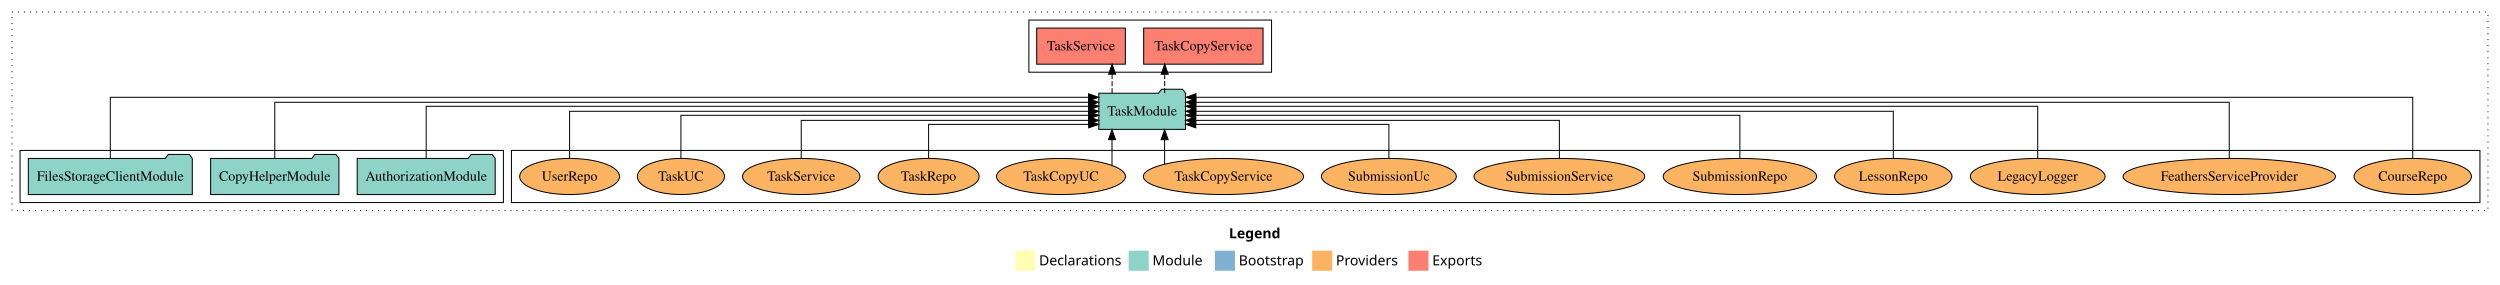
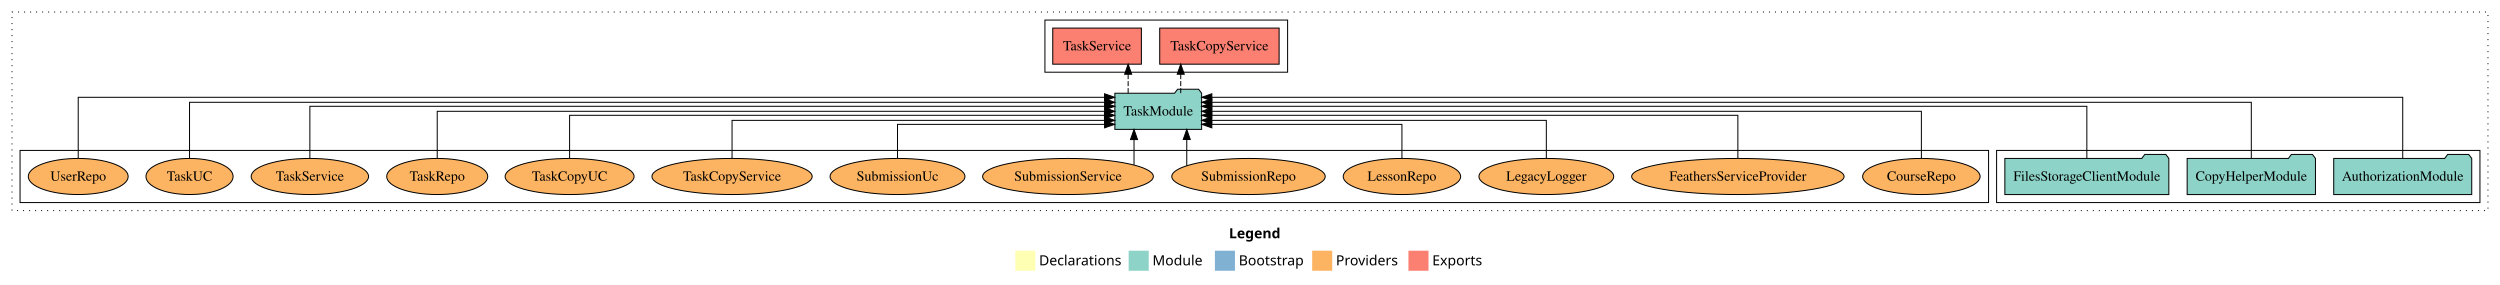
<svg xmlns="http://www.w3.org/2000/svg" width="2493pt" height="284pt" viewBox="0.00 0.00 2493.00 284.00">
  <g id="graph0" class="graph" transform="scale(1 1) rotate(0) translate(4 280)">
    <polygon fill="white" stroke="transparent" points="-4,4 -4,-280 2489,-280 2489,4 -4,4" />
    <text text-anchor="start" x="1221.51" y="-42.4" font-family="Times-12" font-weight="bold" font-size="14.00">Legend</text>
    <polygon fill="#ffffb3" stroke="transparent" points="1008.5,-10 1008.5,-30 1028.5,-30 1028.5,-10 1008.5,-10" />
    <text text-anchor="start" x="1032.13" y="-15.4" font-family="Times-12" font-size="14.00">  Declarations</text>
    <polygon fill="#8dd3c7" stroke="transparent" points="1121.5,-10 1121.5,-30 1141.5,-30 1141.5,-10 1121.5,-10" />
    <text text-anchor="start" x="1145.23" y="-15.4" font-family="Times-12" font-size="14.00">  Module</text>
    <polygon fill="#80b1d3" stroke="transparent" points="1207.5,-10 1207.5,-30 1227.5,-30 1227.5,-10 1207.5,-10" />
    <text text-anchor="start" x="1231.28" y="-15.4" font-family="Times-12" font-size="14.00">  Bootstrap</text>
    <polygon fill="#fdb462" stroke="transparent" points="1304.5,-10 1304.5,-30 1324.5,-30 1324.5,-10 1304.5,-10" />
    <text text-anchor="start" x="1328.17" y="-15.4" font-family="Times-12" font-size="14.00">  Providers</text>
    <polygon fill="#fb8072" stroke="transparent" points="1400.5,-10 1400.5,-30 1420.5,-30 1420.5,-10 1400.5,-10" />
    <text text-anchor="start" x="1424.23" y="-15.4" font-family="Times-12" font-size="14.00">  Exports</text>
    <g id="clust1" class="cluster">
      <polygon fill="none" stroke="black" stroke-dasharray="1,5" points="8,-70 8,-268 2477,-268 2477,-70 8,-70" />
    </g>
-     <g id="clust6" class="cluster">
-       <polygon fill="none" stroke="black" points="506,-78 506,-130 2469,-130 2469,-78 506,-78" />
+     <g id="clust3" class="cluster">
+       <polygon fill="none" stroke="black" points="1987,-78 1987,-130 2469,-130 2469,-78 1987,-78" />
    </g>
    <g id="clust4" class="cluster">
-       <polygon fill="none" stroke="black" points="1022,-208 1022,-260 1264,-260 1264,-208 1022,-208" />
+       <polygon fill="none" stroke="black" points="1038,-208 1038,-260 1280,-260 1280,-208 1038,-208" />
    </g>
-     <g id="clust3" class="cluster">
-       <polygon fill="none" stroke="black" points="16,-78 16,-130 498,-130 498,-78 16,-78" />
+     <g id="clust6" class="cluster">
+       <polygon fill="none" stroke="black" points="16,-78 16,-130 1979,-130 1979,-78 16,-78" />
    </g>
    <g id="node1" class="node">
-       <polygon fill="#8dd3c7" stroke="black" points="489.81,-122 486.81,-126 465.81,-126 462.81,-122 352.19,-122 352.19,-86 489.81,-86 489.81,-122" />
-       <text text-anchor="middle" x="421" y="-99.8" font-family="Times,serif" font-size="14.00">AuthorizationModule</text>
+       <polygon fill="#8dd3c7" stroke="black" points="2460.81,-122 2457.81,-126 2436.81,-126 2433.81,-122 2323.19,-122 2323.19,-86 2460.81,-86 2460.81,-122" />
+       <text text-anchor="middle" x="2392" y="-99.8" font-family="Times,serif" font-size="14.00">AuthorizationModule</text>
    </g>
    <g id="node4" class="node">
-       <polygon fill="#8dd3c7" stroke="black" points="1178.26,-187 1175.26,-191 1154.26,-191 1151.26,-187 1091.74,-187 1091.74,-151 1178.26,-151 1178.26,-187" />
-       <text text-anchor="middle" x="1135" y="-164.8" font-family="Times,serif" font-size="14.00">TaskModule</text>
+       <polygon fill="#8dd3c7" stroke="black" points="1194.26,-187 1191.26,-191 1170.26,-191 1167.26,-187 1107.74,-187 1107.74,-151 1194.26,-151 1194.26,-187" />
+       <text text-anchor="middle" x="1151" y="-164.8" font-family="Times,serif" font-size="14.00">TaskModule</text>
    </g>
    <g id="edge1" class="edge">
-       <path fill="none" stroke="black" d="M421,-122.03C421,-142.77 421,-174 421,-174 421,-174 1081.68,-174 1081.68,-174" />
-       <polygon fill="black" stroke="black" points="1081.68,-177.5 1091.68,-174 1081.68,-170.5 1081.68,-177.5" />
+       <path fill="none" stroke="black" d="M2392,-122.32C2392,-145.66 2392,-183 2392,-183 2392,-183 1204.44,-183 1204.44,-183" />
+       <polygon fill="black" stroke="black" points="1204.44,-179.5 1194.44,-183 1204.44,-186.5 1204.44,-179.5" />
    </g>
    <g id="node2" class="node">
-       <polygon fill="#8dd3c7" stroke="black" points="333.97,-122 330.97,-126 309.97,-126 306.97,-122 206.03,-122 206.03,-86 333.97,-86 333.97,-122" />
-       <text text-anchor="middle" x="270" y="-99.8" font-family="Times,serif" font-size="14.00">CopyHelperModule</text>
+       <polygon fill="#8dd3c7" stroke="black" points="2304.97,-122 2301.97,-126 2280.97,-126 2277.97,-122 2177.03,-122 2177.03,-86 2304.97,-86 2304.97,-122" />
+       <text text-anchor="middle" x="2241" y="-99.8" font-family="Times,serif" font-size="14.00">CopyHelperModule</text>
    </g>
    <g id="edge2" class="edge">
-       <path fill="none" stroke="black" d="M270,-122.29C270,-144.21 270,-178 270,-178 270,-178 1081.51,-178 1081.51,-178" />
-       <polygon fill="black" stroke="black" points="1081.51,-181.5 1091.51,-178 1081.51,-174.5 1081.51,-181.5" />
+       <path fill="none" stroke="black" d="M2241,-122.29C2241,-144.21 2241,-178 2241,-178 2241,-178 1204.4,-178 1204.4,-178" />
+       <polygon fill="black" stroke="black" points="1204.4,-174.5 1194.4,-178 1204.4,-181.5 1204.4,-174.5" />
    </g>
    <g id="node3" class="node">
-       <polygon fill="#8dd3c7" stroke="black" points="187.76,-122 184.76,-126 163.76,-126 160.76,-122 24.24,-122 24.24,-86 187.76,-86 187.76,-122" />
-       <text text-anchor="middle" x="106" y="-99.8" font-family="Times,serif" font-size="14.00">FilesStorageClientModule</text>
+       <polygon fill="#8dd3c7" stroke="black" points="2158.76,-122 2155.76,-126 2134.76,-126 2131.76,-122 1995.24,-122 1995.24,-86 2158.76,-86 2158.76,-122" />
+       <text text-anchor="middle" x="2077" y="-99.8" font-family="Times,serif" font-size="14.00">FilesStorageClientModule</text>
    </g>
    <g id="edge3" class="edge">
-       <path fill="none" stroke="black" d="M106,-122.32C106,-145.66 106,-183 106,-183 106,-183 1081.44,-183 1081.44,-183" />
-       <polygon fill="black" stroke="black" points="1081.44,-186.5 1091.44,-183 1081.44,-179.5 1081.44,-186.5" />
+       <path fill="none" stroke="black" d="M2077,-122.03C2077,-142.77 2077,-174 2077,-174 2077,-174 1204.42,-174 1204.42,-174" />
+       <polygon fill="black" stroke="black" points="1204.42,-170.5 1194.42,-174 1204.42,-177.5 1204.42,-170.5" />
    </g>
    <g id="node5" class="node">
-       <polygon fill="#fb8072" stroke="black" points="1255.53,-252 1136.47,-252 1136.47,-216 1255.53,-216 1255.53,-252" />
-       <text text-anchor="middle" x="1196" y="-229.8" font-family="Times,serif" font-size="14.00">TaskCopyService </text>
+       <polygon fill="#fb8072" stroke="black" points="1271.53,-252 1152.47,-252 1152.47,-216 1271.53,-216 1271.53,-252" />
+       <text text-anchor="middle" x="1212" y="-229.8" font-family="Times,serif" font-size="14.00">TaskCopyService </text>
    </g>
    <g id="edge4" class="edge">
-       <path fill="none" stroke="black" stroke-dasharray="5,2" d="M1157.43,-187.11C1157.43,-187.11 1157.43,-205.99 1157.43,-205.99" />
-       <polygon fill="black" stroke="black" points="1153.93,-205.99 1157.43,-215.99 1160.93,-205.99 1153.93,-205.99" />
+       <path fill="none" stroke="black" stroke-dasharray="5,2" d="M1173.43,-187.11C1173.43,-187.11 1173.43,-205.99 1173.43,-205.99" />
+       <polygon fill="black" stroke="black" points="1169.93,-205.99 1173.43,-215.99 1176.93,-205.99 1169.93,-205.99" />
    </g>
    <g id="node6" class="node">
-       <polygon fill="#fb8072" stroke="black" points="1118.19,-252 1029.81,-252 1029.81,-216 1118.19,-216 1118.19,-252" />
-       <text text-anchor="middle" x="1074" y="-229.8" font-family="Times,serif" font-size="14.00">TaskService </text>
+       <polygon fill="#fb8072" stroke="black" points="1134.19,-252 1045.81,-252 1045.81,-216 1134.19,-216 1134.19,-252" />
+       <text text-anchor="middle" x="1090" y="-229.8" font-family="Times,serif" font-size="14.00">TaskService </text>
    </g>
    <g id="edge5" class="edge">
-       <path fill="none" stroke="black" stroke-dasharray="5,2" d="M1104.98,-187.11C1104.98,-187.11 1104.98,-205.99 1104.98,-205.99" />
-       <polygon fill="black" stroke="black" points="1101.48,-205.99 1104.98,-215.99 1108.48,-205.99 1101.48,-205.99" />
+       <path fill="none" stroke="black" stroke-dasharray="5,2" d="M1120.98,-187.11C1120.98,-187.11 1120.98,-205.99 1120.98,-205.99" />
+       <polygon fill="black" stroke="black" points="1117.48,-205.99 1120.98,-215.99 1124.48,-205.99 1117.48,-205.99" />
    </g>
    <g id="node7" class="node">
-       <ellipse fill="#fdb462" stroke="black" cx="2402" cy="-104" rx="58.55" ry="18" />
-       <text text-anchor="middle" x="2402" y="-99.8" font-family="Times,serif" font-size="14.00">CourseRepo</text>
+       <ellipse fill="#fdb462" stroke="black" cx="1912" cy="-104" rx="58.55" ry="18" />
+       <text text-anchor="middle" x="1912" y="-99.8" font-family="Times,serif" font-size="14.00">CourseRepo</text>
    </g>
    <g id="edge6" class="edge">
-       <path fill="none" stroke="black" d="M2402,-122.32C2402,-145.66 2402,-183 2402,-183 2402,-183 1188.61,-183 1188.61,-183" />
-       <polygon fill="black" stroke="black" points="1188.61,-179.5 1178.61,-183 1188.61,-186.5 1188.61,-179.5" />
+       <path fill="none" stroke="black" d="M1912,-122.11C1912,-141.34 1912,-169 1912,-169 1912,-169 1204.37,-169 1204.37,-169" />
+       <polygon fill="black" stroke="black" points="1204.37,-165.5 1194.37,-169 1204.37,-172.5 1204.37,-165.5" />
    </g>
    <g id="node8" class="node">
-       <ellipse fill="#fdb462" stroke="black" cx="2219" cy="-104" rx="105.91" ry="18" />
-       <text text-anchor="middle" x="2219" y="-99.8" font-family="Times,serif" font-size="14.00">FeathersServiceProvider</text>
+       <ellipse fill="#fdb462" stroke="black" cx="1729" cy="-104" rx="105.91" ry="18" />
+       <text text-anchor="middle" x="1729" y="-99.8" font-family="Times,serif" font-size="14.00">FeathersServiceProvider</text>
    </g>
    <g id="edge7" class="edge">
-       <path fill="none" stroke="black" d="M2219,-122.29C2219,-144.21 2219,-178 2219,-178 2219,-178 1188.5,-178 1188.5,-178" />
-       <polygon fill="black" stroke="black" points="1188.5,-174.5 1178.5,-178 1188.5,-181.5 1188.5,-174.5" />
+       <path fill="none" stroke="black" d="M1729,-122.3C1729,-140.27 1729,-165 1729,-165 1729,-165 1204.44,-165 1204.44,-165" />
+       <polygon fill="black" stroke="black" points="1204.44,-161.5 1194.44,-165 1204.44,-168.5 1204.44,-161.5" />
    </g>
    <g id="node9" class="node">
-       <ellipse fill="#fdb462" stroke="black" cx="2028" cy="-104" rx="67.18" ry="18" />
-       <text text-anchor="middle" x="2028" y="-99.8" font-family="Times,serif" font-size="14.00">LegacyLogger</text>
+       <ellipse fill="#fdb462" stroke="black" cx="1538" cy="-104" rx="67.18" ry="18" />
+       <text text-anchor="middle" x="1538" y="-99.8" font-family="Times,serif" font-size="14.00">LegacyLogger</text>
    </g>
    <g id="edge8" class="edge">
-       <path fill="none" stroke="black" d="M2028,-122.03C2028,-142.77 2028,-174 2028,-174 2028,-174 1188.37,-174 1188.37,-174" />
-       <polygon fill="black" stroke="black" points="1188.37,-170.5 1178.37,-174 1188.37,-177.5 1188.37,-170.5" />
+       <path fill="none" stroke="black" d="M1538,-122.03C1538,-138.4 1538,-160 1538,-160 1538,-160 1204.27,-160 1204.27,-160" />
+       <polygon fill="black" stroke="black" points="1204.27,-156.5 1194.27,-160 1204.27,-163.5 1204.27,-156.5" />
    </g>
    <g id="node10" class="node">
-       <ellipse fill="#fdb462" stroke="black" cx="1884" cy="-104" rx="58.55" ry="18" />
-       <text text-anchor="middle" x="1884" y="-99.8" font-family="Times,serif" font-size="14.00">LessonRepo</text>
+       <ellipse fill="#fdb462" stroke="black" cx="1394" cy="-104" rx="58.55" ry="18" />
+       <text text-anchor="middle" x="1394" y="-99.8" font-family="Times,serif" font-size="14.00">LessonRepo</text>
    </g>
    <g id="edge9" class="edge">
-       <path fill="none" stroke="black" d="M1884,-122.11C1884,-141.34 1884,-169 1884,-169 1884,-169 1188.51,-169 1188.51,-169" />
-       <polygon fill="black" stroke="black" points="1188.51,-165.5 1178.51,-169 1188.51,-172.5 1188.51,-165.5" />
+       <path fill="none" stroke="black" d="M1394,-122.19C1394,-137.18 1394,-156 1394,-156 1394,-156 1204.44,-156 1204.44,-156" />
+       <polygon fill="black" stroke="black" points="1204.44,-152.5 1194.44,-156 1204.44,-159.5 1204.44,-152.5" />
    </g>
    <g id="node11" class="node">
-       <ellipse fill="#fdb462" stroke="black" cx="1731" cy="-104" rx="76.49" ry="18" />
-       <text text-anchor="middle" x="1731" y="-99.8" font-family="Times,serif" font-size="14.00">SubmissionRepo</text>
+       <ellipse fill="#fdb462" stroke="black" cx="1241" cy="-104" rx="76.49" ry="18" />
+       <text text-anchor="middle" x="1241" y="-99.8" font-family="Times,serif" font-size="14.00">SubmissionRepo</text>
    </g>
    <g id="edge10" class="edge">
-       <path fill="none" stroke="black" d="M1731,-122.3C1731,-140.27 1731,-165 1731,-165 1731,-165 1188.34,-165 1188.34,-165" />
-       <polygon fill="black" stroke="black" points="1188.34,-161.5 1178.34,-165 1188.34,-168.5 1188.34,-161.5" />
+       <path fill="none" stroke="black" d="M1179.44,-114.73C1179.44,-114.73 1179.44,-140.87 1179.44,-140.87" />
+       <polygon fill="black" stroke="black" points="1175.94,-140.87 1179.44,-150.87 1182.94,-140.87 1175.94,-140.87" />
    </g>
    <g id="node12" class="node">
-       <ellipse fill="#fdb462" stroke="black" cx="1551" cy="-104" rx="85.13" ry="18" />
-       <text text-anchor="middle" x="1551" y="-99.8" font-family="Times,serif" font-size="14.00">SubmissionService</text>
+       <ellipse fill="#fdb462" stroke="black" cx="1061" cy="-104" rx="85.13" ry="18" />
+       <text text-anchor="middle" x="1061" y="-99.8" font-family="Times,serif" font-size="14.00">SubmissionService</text>
    </g>
    <g id="edge11" class="edge">
-       <path fill="none" stroke="black" d="M1551,-122.03C1551,-138.4 1551,-160 1551,-160 1551,-160 1188.34,-160 1188.34,-160" />
-       <polygon fill="black" stroke="black" points="1188.34,-156.5 1178.34,-160 1188.34,-163.5 1188.34,-156.5" />
+       <path fill="none" stroke="black" d="M1126.84,-115.62C1126.84,-115.62 1126.84,-140.85 1126.84,-140.85" />
+       <polygon fill="black" stroke="black" points="1123.34,-140.85 1126.84,-150.85 1130.34,-140.85 1123.34,-140.85" />
    </g>
    <g id="node13" class="node">
-       <ellipse fill="#fdb462" stroke="black" cx="1381" cy="-104" rx="67.24" ry="18" />
-       <text text-anchor="middle" x="1381" y="-99.8" font-family="Times,serif" font-size="14.00">SubmissionUc</text>
+       <ellipse fill="#fdb462" stroke="black" cx="891" cy="-104" rx="67.24" ry="18" />
+       <text text-anchor="middle" x="891" y="-99.8" font-family="Times,serif" font-size="14.00">SubmissionUc</text>
    </g>
    <g id="edge12" class="edge">
-       <path fill="none" stroke="black" d="M1381,-122.19C1381,-137.18 1381,-156 1381,-156 1381,-156 1188.41,-156 1188.41,-156" />
-       <polygon fill="black" stroke="black" points="1188.41,-152.5 1178.41,-156 1188.41,-159.5 1188.41,-152.5" />
+       <path fill="none" stroke="black" d="M891,-122.19C891,-137.18 891,-156 891,-156 891,-156 1097.48,-156 1097.48,-156" />
+       <polygon fill="black" stroke="black" points="1097.48,-159.5 1107.48,-156 1097.48,-152.5 1097.48,-159.5" />
    </g>
    <g id="node14" class="node">
-       <ellipse fill="#fdb462" stroke="black" cx="1216" cy="-104" rx="79.88" ry="18" />
-       <text text-anchor="middle" x="1216" y="-99.8" font-family="Times,serif" font-size="14.00">TaskCopyService</text>
+       <ellipse fill="#fdb462" stroke="black" cx="726" cy="-104" rx="79.88" ry="18" />
+       <text text-anchor="middle" x="726" y="-99.8" font-family="Times,serif" font-size="14.00">TaskCopyService</text>
    </g>
    <g id="edge13" class="edge">
-       <path fill="none" stroke="black" d="M1157.35,-116.23C1157.35,-116.23 1157.35,-140.68 1157.35,-140.68" />
-       <polygon fill="black" stroke="black" points="1153.85,-140.68 1157.35,-150.68 1160.85,-140.68 1153.85,-140.68" />
+       <path fill="none" stroke="black" d="M726,-122.03C726,-138.4 726,-160 726,-160 726,-160 1097.51,-160 1097.51,-160" />
+       <polygon fill="black" stroke="black" points="1097.51,-163.5 1107.51,-160 1097.51,-156.5 1097.51,-163.5" />
    </g>
    <g id="node15" class="node">
-       <ellipse fill="#fdb462" stroke="black" cx="1054" cy="-104" rx="64.29" ry="18" />
-       <text text-anchor="middle" x="1054" y="-99.8" font-family="Times,serif" font-size="14.00">TaskCopyUC</text>
+       <ellipse fill="#fdb462" stroke="black" cx="564" cy="-104" rx="64.29" ry="18" />
+       <text text-anchor="middle" x="564" y="-99.8" font-family="Times,serif" font-size="14.00">TaskCopyUC</text>
    </g>
    <g id="edge14" class="edge">
-       <path fill="none" stroke="black" d="M1104.88,-115.03C1104.88,-115.03 1104.88,-140.78 1104.88,-140.78" />
-       <polygon fill="black" stroke="black" points="1101.38,-140.78 1104.88,-150.78 1108.38,-140.78 1101.38,-140.78" />
+       <path fill="none" stroke="black" d="M564,-122.3C564,-140.27 564,-165 564,-165 564,-165 1097.36,-165 1097.36,-165" />
+       <polygon fill="black" stroke="black" points="1097.36,-168.5 1107.36,-165 1097.36,-161.5 1097.36,-168.5" />
    </g>
    <g id="node16" class="node">
-       <ellipse fill="#fdb462" stroke="black" cx="922" cy="-104" rx="50.38" ry="18" />
-       <text text-anchor="middle" x="922" y="-99.8" font-family="Times,serif" font-size="14.00">TaskRepo</text>
+       <ellipse fill="#fdb462" stroke="black" cx="432" cy="-104" rx="50.38" ry="18" />
+       <text text-anchor="middle" x="432" y="-99.8" font-family="Times,serif" font-size="14.00">TaskRepo</text>
    </g>
    <g id="edge15" class="edge">
-       <path fill="none" stroke="black" d="M922,-122.19C922,-137.18 922,-156 922,-156 922,-156 1081.64,-156 1081.64,-156" />
-       <polygon fill="black" stroke="black" points="1081.64,-159.5 1091.64,-156 1081.64,-152.5 1081.64,-159.5" />
+       <path fill="none" stroke="black" d="M432,-122.11C432,-141.34 432,-169 432,-169 432,-169 1097.64,-169 1097.64,-169" />
+       <polygon fill="black" stroke="black" points="1097.64,-172.5 1107.64,-169 1097.64,-165.5 1097.64,-172.5" />
    </g>
    <g id="node17" class="node">
-       <ellipse fill="#fdb462" stroke="black" cx="795" cy="-104" rx="58.53" ry="18" />
-       <text text-anchor="middle" x="795" y="-99.8" font-family="Times,serif" font-size="14.00">TaskService</text>
+       <ellipse fill="#fdb462" stroke="black" cx="305" cy="-104" rx="58.53" ry="18" />
+       <text text-anchor="middle" x="305" y="-99.8" font-family="Times,serif" font-size="14.00">TaskService</text>
    </g>
    <g id="edge16" class="edge">
-       <path fill="none" stroke="black" d="M795,-122.03C795,-138.4 795,-160 795,-160 795,-160 1081.59,-160 1081.59,-160" />
-       <polygon fill="black" stroke="black" points="1081.59,-163.5 1091.59,-160 1081.59,-156.5 1081.59,-163.5" />
+       <path fill="none" stroke="black" d="M305,-122.03C305,-142.77 305,-174 305,-174 305,-174 1097.59,-174 1097.59,-174" />
+       <polygon fill="black" stroke="black" points="1097.59,-177.5 1107.59,-174 1097.59,-170.5 1097.59,-177.5" />
    </g>
    <g id="node18" class="node">
-       <ellipse fill="#fdb462" stroke="black" cx="675" cy="-104" rx="43.44" ry="18" />
-       <text text-anchor="middle" x="675" y="-99.8" font-family="Times,serif" font-size="14.00">TaskUC</text>
+       <ellipse fill="#fdb462" stroke="black" cx="185" cy="-104" rx="43.44" ry="18" />
+       <text text-anchor="middle" x="185" y="-99.8" font-family="Times,serif" font-size="14.00">TaskUC</text>
    </g>
    <g id="edge17" class="edge">
-       <path fill="none" stroke="black" d="M675,-122.3C675,-140.27 675,-165 675,-165 675,-165 1081.72,-165 1081.72,-165" />
-       <polygon fill="black" stroke="black" points="1081.72,-168.5 1091.72,-165 1081.72,-161.5 1081.72,-168.5" />
+       <path fill="none" stroke="black" d="M185,-122.29C185,-144.21 185,-178 185,-178 185,-178 1097.62,-178 1097.62,-178" />
+       <polygon fill="black" stroke="black" points="1097.62,-181.5 1107.62,-178 1097.62,-174.5 1097.62,-181.5" />
    </g>
    <g id="node19" class="node">
-       <ellipse fill="#fdb462" stroke="black" cx="564" cy="-104" rx="49.8" ry="18" />
-       <text text-anchor="middle" x="564" y="-99.8" font-family="Times,serif" font-size="14.00">UserRepo</text>
+       <ellipse fill="#fdb462" stroke="black" cx="74" cy="-104" rx="49.8" ry="18" />
+       <text text-anchor="middle" x="74" y="-99.8" font-family="Times,serif" font-size="14.00">UserRepo</text>
    </g>
    <g id="edge18" class="edge">
-       <path fill="none" stroke="black" d="M564,-122.11C564,-141.34 564,-169 564,-169 564,-169 1081.61,-169 1081.61,-169" />
-       <polygon fill="black" stroke="black" points="1081.61,-172.5 1091.61,-169 1081.61,-165.5 1081.61,-172.5" />
+       <path fill="none" stroke="black" d="M74,-122.32C74,-145.66 74,-183 74,-183 74,-183 1097.45,-183 1097.45,-183" />
+       <polygon fill="black" stroke="black" points="1097.45,-186.5 1107.45,-183 1097.45,-179.5 1097.45,-186.5" />
    </g>
  </g>
</svg>
